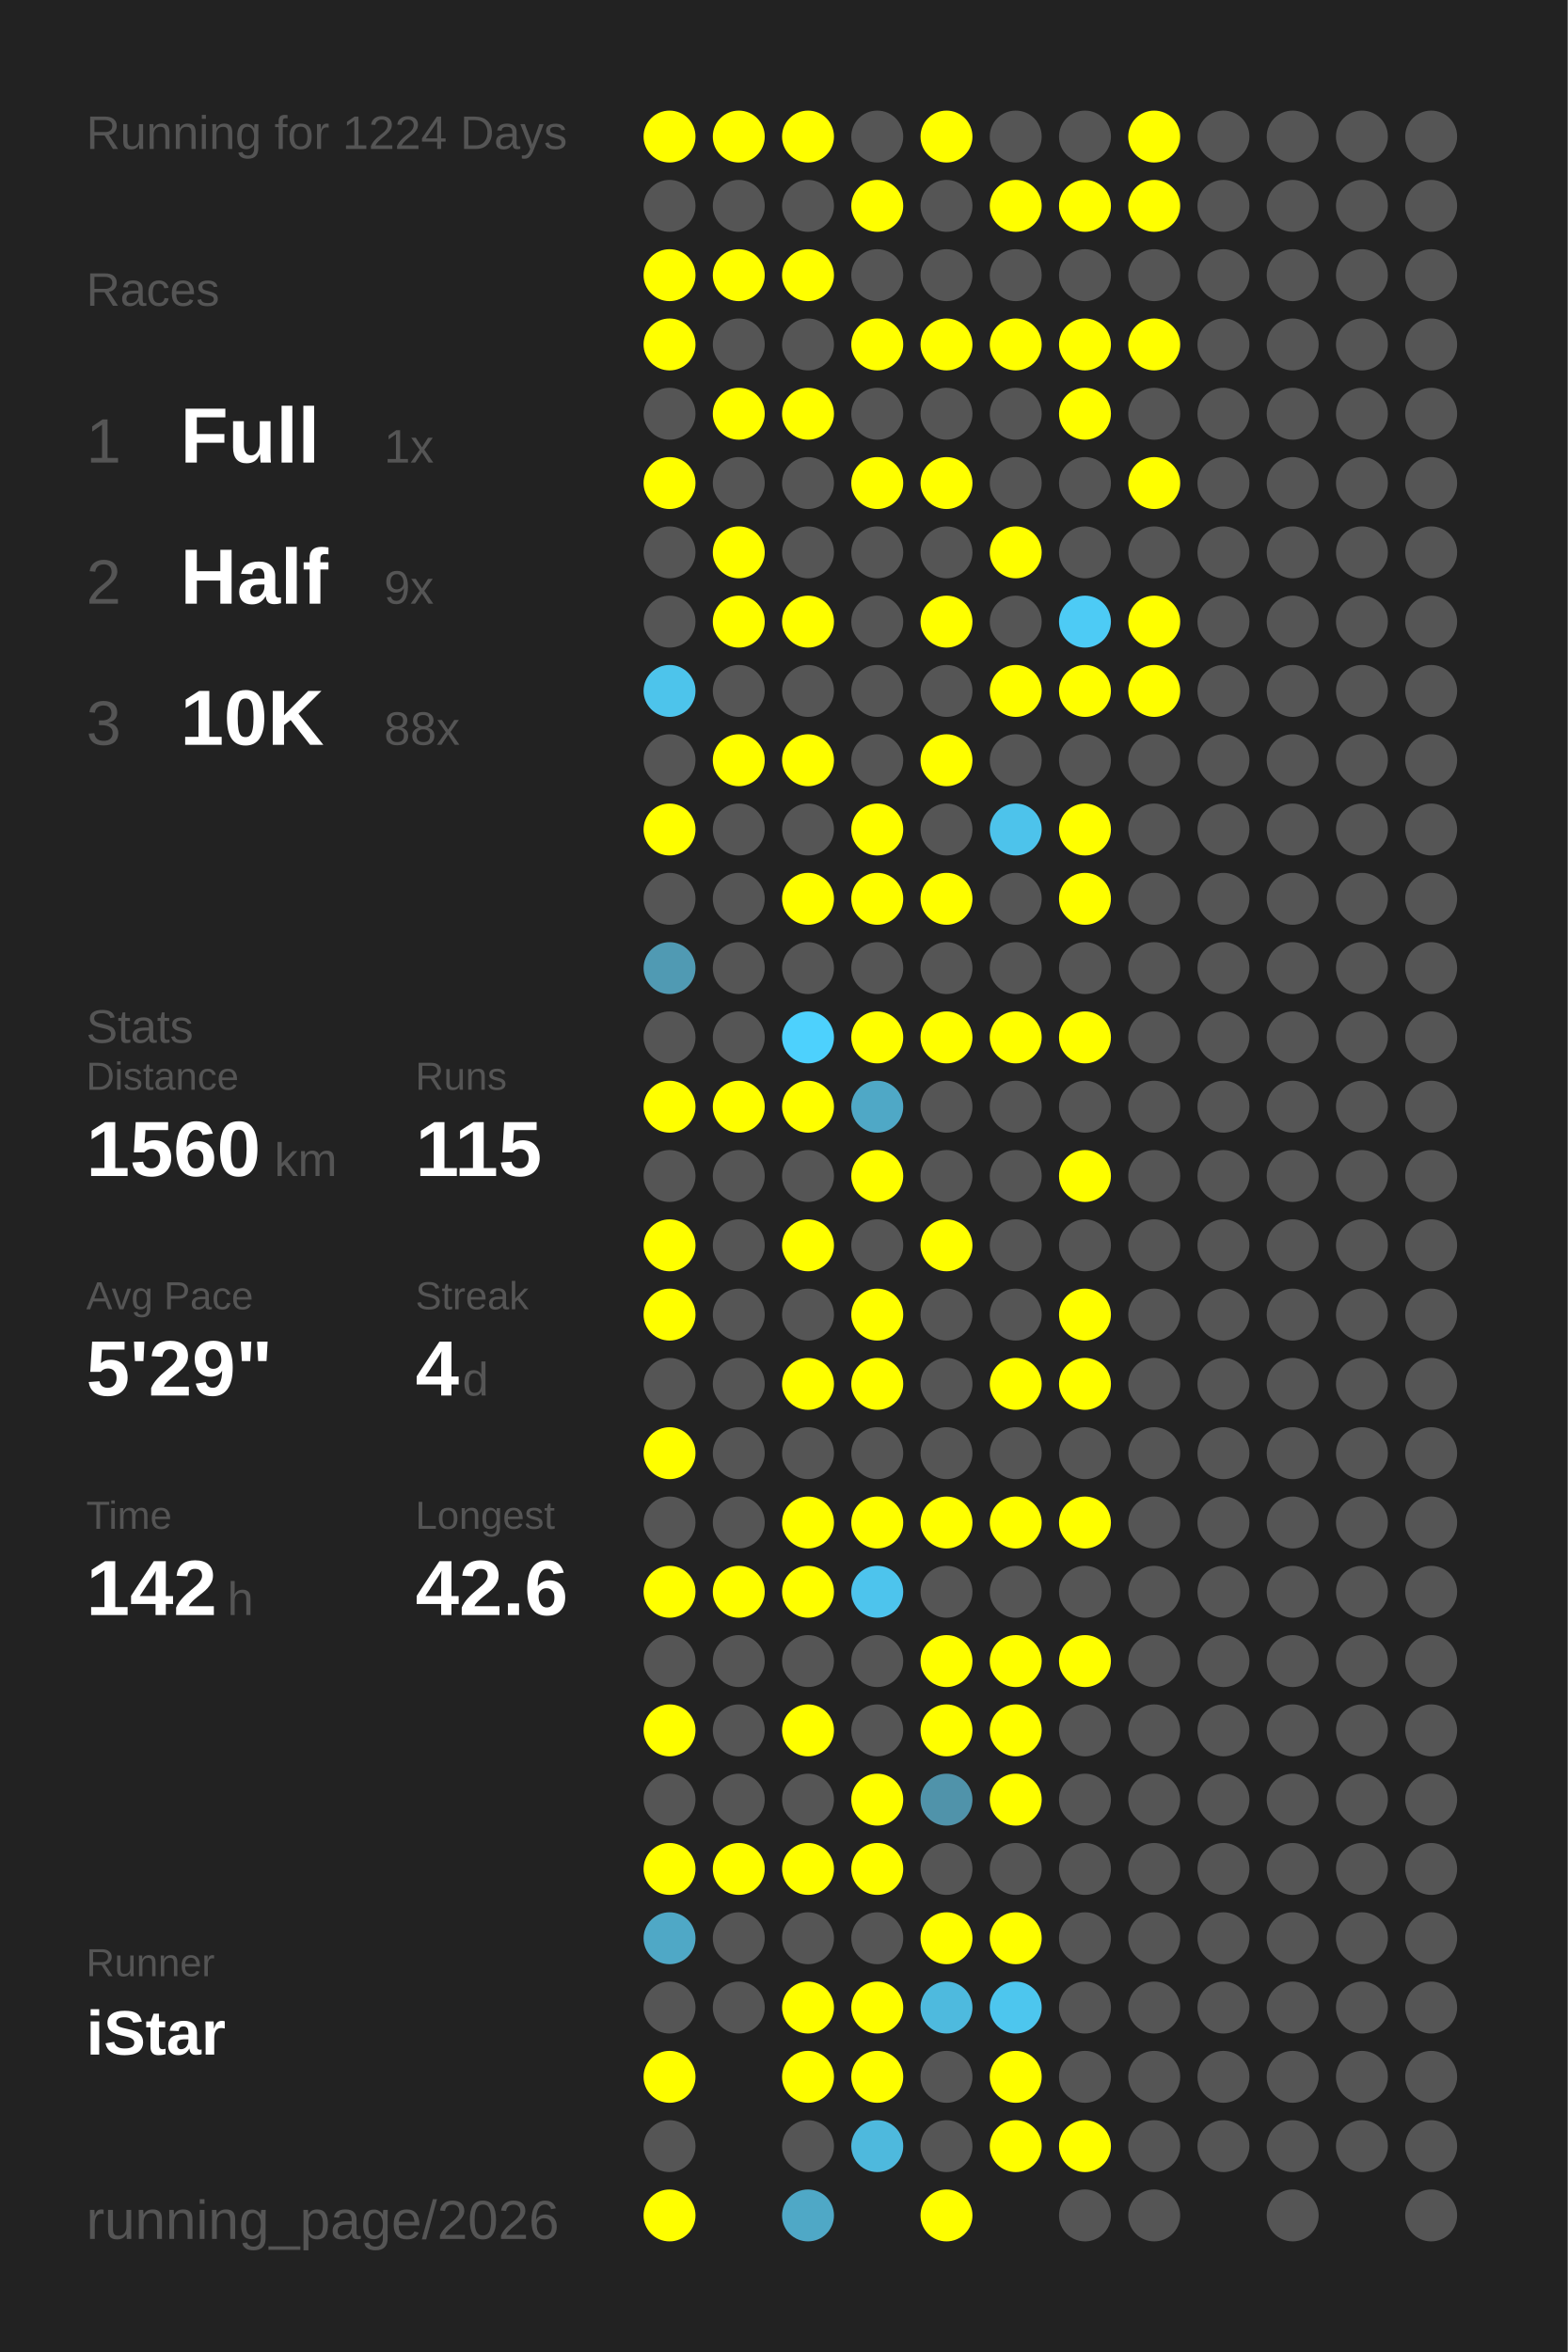
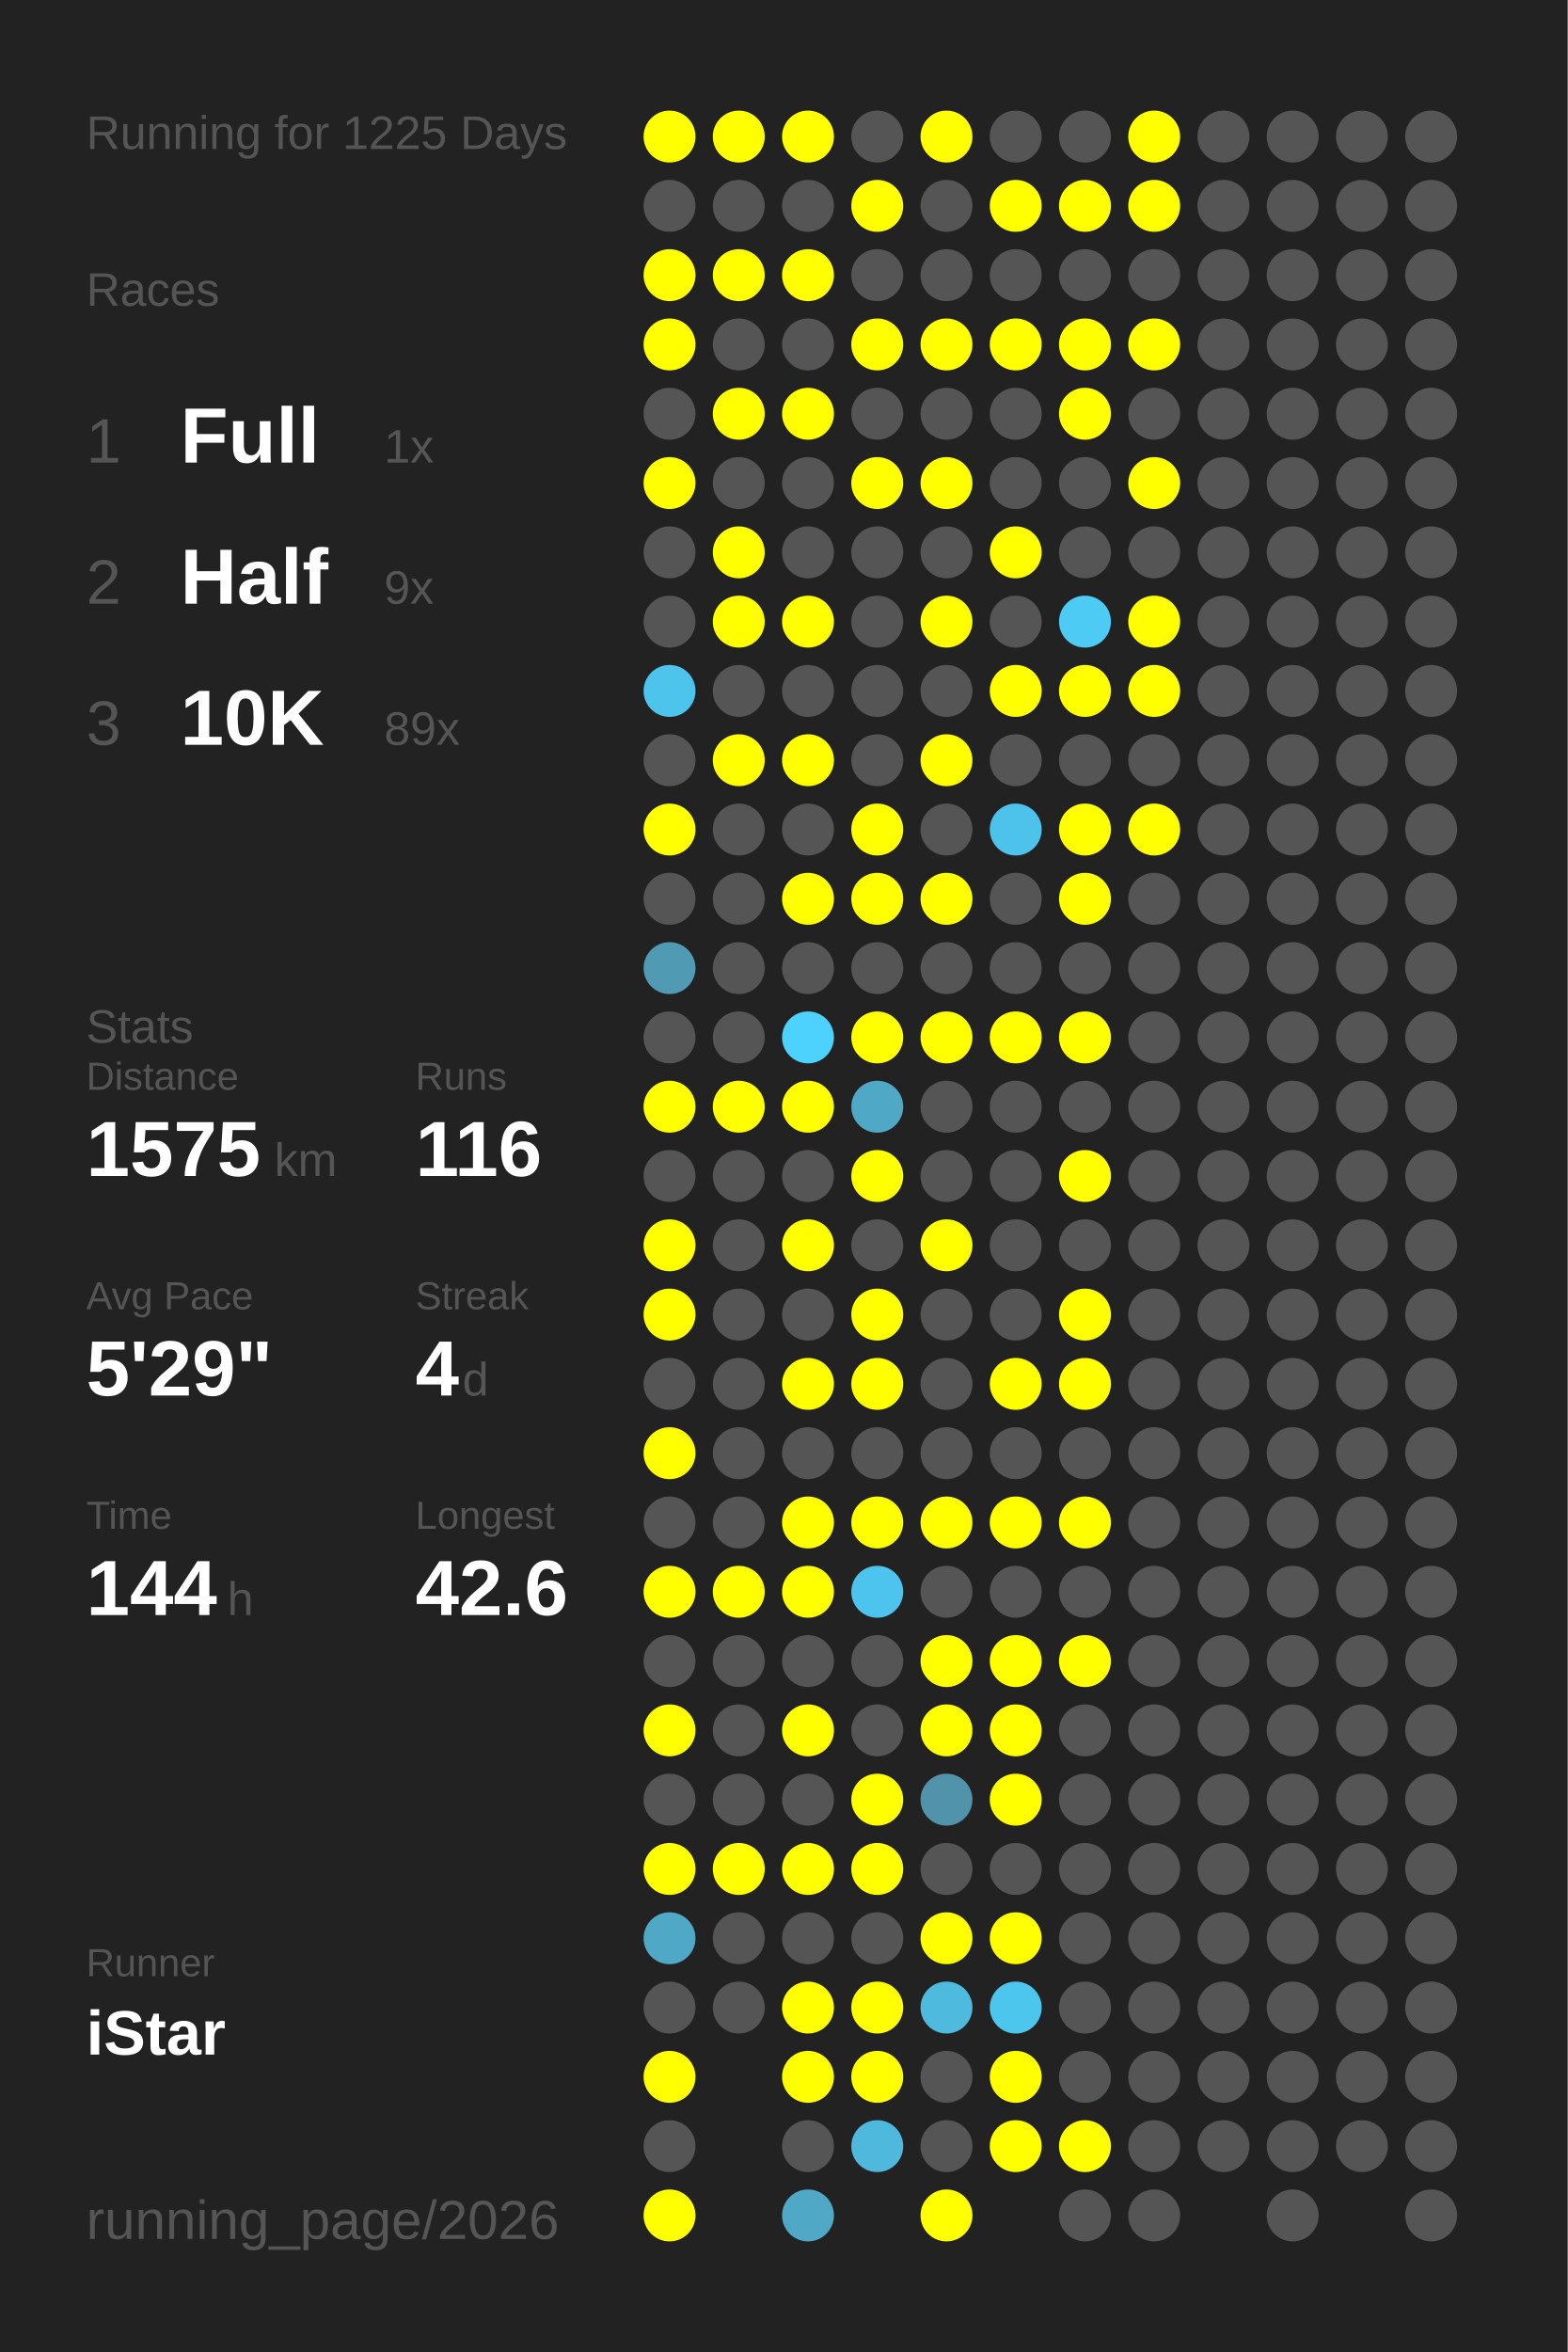
<svg xmlns="http://www.w3.org/2000/svg" baseProfile="full" height="300mm" version="1.1" viewBox="0,0,200,300" width="200mm">
  <defs />
  <rect fill="#222222" height="300" width="200" x="0" y="0" />
-   <text fill="#555555" style="font-size:6px; font-family:Arial;" x="11" y="19">Running for 1224 Days</text>
+   <text fill="#555555" style="font-size:6px; font-family:Arial;" x="11" y="19">Running for 1225 Days</text>
  <text fill="#555555" style="font-size:6px; font-family:Arial;" x="11" y="39">Races</text>
  <text fill="#555555" style="font-size:8px; font-family:Arial;" x="11" y="59">1</text>
  <text fill="#FFFFFF" style="font-size:10px; font-family:Arial; font-weight:bold;" x="23" y="59">Full</text>
  <text fill="#555555" style="font-size:6px; font-family:Arial;" x="49" y="59">1x</text>
  <text fill="#555555" style="font-size:8px; font-family:Arial;" x="11" y="77">2</text>
  <text fill="#FFFFFF" style="font-size:10px; font-family:Arial; font-weight:bold;" x="23" y="77">Half</text>
  <text fill="#555555" style="font-size:6px; font-family:Arial;" x="49" y="77">9x</text>
  <text fill="#555555" style="font-size:8px; font-family:Arial;" x="11" y="95">3</text>
  <text fill="#FFFFFF" style="font-size:10px; font-family:Arial; font-weight:bold;" x="23" y="95">10K</text>
-   <text fill="#555555" style="font-size:6px; font-family:Arial;" x="49" y="95">88x</text>
+   <text fill="#555555" style="font-size:6px; font-family:Arial;" x="49" y="95">89x</text>
  <text fill="#555555" style="font-size:6px; font-family:Arial;" x="11" y="133">Stats</text>
  <text fill="#555555" style="font-size:5px; font-family:Arial;" x="11" y="139">Distance</text>
-   <text fill="#FFFFFF" style="font-size:10px; font-family:Arial; font-weight:bold;" x="11" y="150">1560</text>
+   <text fill="#FFFFFF" style="font-size:10px; font-family:Arial; font-weight:bold;" x="11" y="150">1575</text>
  <text fill="#555555" style="font-size:6px; font-family:Arial;" x="35" y="150">km</text>
  <text fill="#555555" style="font-size:5px; font-family:Arial;" x="53" y="139">Runs</text>
-   <text fill="#FFFFFF" style="font-size:10px; font-family:Arial; font-weight:bold;" x="53" y="150">115</text>
+   <text fill="#FFFFFF" style="font-size:10px; font-family:Arial; font-weight:bold;" x="53" y="150">116</text>
  <text fill="#555555" style="font-size:5px; font-family:Arial;" x="11" y="167">Avg Pace</text>
  <text fill="#FFFFFF" style="font-size:10px; font-family:Arial; font-weight:bold;" x="11" y="178">5'29"</text>
  <text fill="#555555" style="font-size:5px; font-family:Arial;" x="53" y="167">Streak</text>
  <text fill="#FFFFFF" style="font-size:10px; font-family:Arial; font-weight:bold;" x="53" y="178">4</text>
  <text fill="#555555" style="font-size:6px; font-family:Arial;" x="59" y="178">d</text>
  <text fill="#555555" style="font-size:5px; font-family:Arial;" x="11" y="195">Time</text>
-   <text fill="#FFFFFF" style="font-size:10px; font-family:Arial; font-weight:bold;" x="11" y="206">142</text>
+   <text fill="#FFFFFF" style="font-size:10px; font-family:Arial; font-weight:bold;" x="11" y="206">144</text>
  <text fill="#555555" style="font-size:6px; font-family:Arial;" x="29" y="206">h</text>
  <text fill="#555555" style="font-size:5px; font-family:Arial;" x="53" y="195">Longest</text>
  <text fill="#FFFFFF" style="font-size:10px; font-family:Arial; font-weight:bold;" x="53" y="206">42.6</text>
  <text fill="#555555" style="font-size:5px; font-family:Arial;" x="11" y="252.065">Runner</text>
  <text fill="#FFFFFF" style="font-size:8px; font-family:Arial; font-weight:bold;" x="11" y="262.065">iStar</text>
  <text fill="#555555" style="font-size:7px; font-family:Arial;" x="11" y="285.581">running_page/2026</text>
  <circle cx="85.417" cy="17.419" fill="#FFFF00" r="3.312" />
  <circle cx="85.417" cy="26.258" fill="#555555" r="3.312" />
  <circle cx="85.417" cy="35.097" fill="#FFFF00" r="3.312" />
  <circle cx="85.417" cy="43.935" fill="#FFFF00" r="3.312" />
  <circle cx="85.417" cy="52.774" fill="#555555" r="3.312" />
  <circle cx="85.417" cy="61.613" fill="#FFFF00" r="3.312" />
  <circle cx="85.417" cy="70.452" fill="#555555" r="3.312" />
  <circle cx="85.417" cy="79.29" fill="#555555" r="3.312" />
  <circle cx="85.417" cy="88.129" fill="#4dc4eb" r="3.312" />
  <circle cx="85.417" cy="96.968" fill="#555555" r="3.312" />
  <circle cx="85.417" cy="105.806" fill="#FFFF00" r="3.312" />
  <circle cx="85.417" cy="114.645" fill="#555555" r="3.312" />
  <circle cx="85.417" cy="123.484" fill="#509ab3" r="3.312" />
  <circle cx="85.417" cy="132.323" fill="#555555" r="3.312" />
  <circle cx="85.417" cy="141.161" fill="#FFFF00" r="3.312" />
  <circle cx="85.417" cy="150" fill="#555555" r="3.312" />
  <circle cx="85.417" cy="158.839" fill="#FFFF00" r="3.312" />
  <circle cx="85.417" cy="167.677" fill="#FFFF00" r="3.312" />
  <circle cx="85.417" cy="176.516" fill="#555555" r="3.312" />
  <circle cx="85.417" cy="185.355" fill="#FFFF00" r="3.312" />
  <circle cx="85.417" cy="194.194" fill="#555555" r="3.312" />
  <circle cx="85.417" cy="203.032" fill="#FFFF00" r="3.312" />
  <circle cx="85.417" cy="211.871" fill="#555555" r="3.312" />
  <circle cx="85.417" cy="220.71" fill="#FFFF00" r="3.312" />
  <circle cx="85.417" cy="229.548" fill="#555555" r="3.312" />
  <circle cx="85.417" cy="238.387" fill="#FFFF00" r="3.312" />
  <circle cx="85.417" cy="247.226" fill="#4fa8c6" r="3.312" />
  <circle cx="85.417" cy="256.065" fill="#555555" r="3.312" />
  <circle cx="85.417" cy="264.903" fill="#FFFF00" r="3.312" />
  <circle cx="85.417" cy="273.742" fill="#555555" r="3.312" />
  <circle cx="85.417" cy="282.581" fill="#FFFF00" r="3.312" />
  <circle cx="94.25" cy="17.419" fill="#FFFF00" r="3.312" />
  <circle cx="94.25" cy="26.258" fill="#555555" r="3.312" />
  <circle cx="94.25" cy="35.097" fill="#FFFF00" r="3.312" />
  <circle cx="94.25" cy="43.935" fill="#555555" r="3.312" />
  <circle cx="94.25" cy="52.774" fill="#FFFF00" r="3.312" />
  <circle cx="94.25" cy="61.613" fill="#555555" r="3.312" />
  <circle cx="94.25" cy="70.452" fill="#FFFF00" r="3.312" />
  <circle cx="94.25" cy="79.29" fill="#FFFF00" r="3.312" />
  <circle cx="94.25" cy="88.129" fill="#555555" r="3.312" />
  <circle cx="94.25" cy="96.968" fill="#FFFF00" r="3.312" />
  <circle cx="94.25" cy="105.806" fill="#555555" r="3.312" />
  <circle cx="94.25" cy="114.645" fill="#555555" r="3.312" />
  <circle cx="94.25" cy="123.484" fill="#555555" r="3.312" />
  <circle cx="94.25" cy="132.323" fill="#555555" r="3.312" />
  <circle cx="94.25" cy="141.161" fill="#FFFF00" r="3.312" />
  <circle cx="94.25" cy="150" fill="#555555" r="3.312" />
  <circle cx="94.25" cy="158.839" fill="#555555" r="3.312" />
  <circle cx="94.25" cy="167.677" fill="#555555" r="3.312" />
  <circle cx="94.25" cy="176.516" fill="#555555" r="3.312" />
  <circle cx="94.25" cy="185.355" fill="#555555" r="3.312" />
  <circle cx="94.25" cy="194.194" fill="#555555" r="3.312" />
  <circle cx="94.25" cy="203.032" fill="#FFFF00" r="3.312" />
  <circle cx="94.25" cy="211.871" fill="#555555" r="3.312" />
  <circle cx="94.25" cy="220.71" fill="#555555" r="3.312" />
  <circle cx="94.25" cy="229.548" fill="#555555" r="3.312" />
  <circle cx="94.25" cy="238.387" fill="#FFFF00" r="3.312" />
  <circle cx="94.25" cy="247.226" fill="#555555" r="3.312" />
  <circle cx="94.25" cy="256.065" fill="#555555" r="3.312" />
  <circle cx="103.083" cy="17.419" fill="#FFFF00" r="3.312" />
  <circle cx="103.083" cy="26.258" fill="#555555" r="3.312" />
  <circle cx="103.083" cy="35.097" fill="#FFFF00" r="3.312" />
  <circle cx="103.083" cy="43.935" fill="#555555" r="3.312" />
  <circle cx="103.083" cy="52.774" fill="#FFFF00" r="3.312" />
  <circle cx="103.083" cy="61.613" fill="#555555" r="3.312" />
  <circle cx="103.083" cy="70.452" fill="#555555" r="3.312" />
  <circle cx="103.083" cy="79.29" fill="#FFFF00" r="3.312" />
  <circle cx="103.083" cy="88.129" fill="#555555" r="3.312" />
  <circle cx="103.083" cy="96.968" fill="#FFFF00" r="3.312" />
  <circle cx="103.083" cy="105.806" fill="#555555" r="3.312" />
  <circle cx="103.083" cy="114.645" fill="#FFFF00" r="3.312" />
  <circle cx="103.083" cy="123.484" fill="#555555" r="3.312" />
  <circle cx="103.083" cy="132.323" fill="#4dd1fd" r="3.312" />
  <circle cx="103.083" cy="141.161" fill="#FFFF00" r="3.312" />
  <circle cx="103.083" cy="150" fill="#555555" r="3.312" />
  <circle cx="103.083" cy="158.839" fill="#FFFF00" r="3.312" />
  <circle cx="103.083" cy="167.677" fill="#555555" r="3.312" />
  <circle cx="103.083" cy="176.516" fill="#FFFF00" r="3.312" />
  <circle cx="103.083" cy="185.355" fill="#555555" r="3.312" />
  <circle cx="103.083" cy="194.194" fill="#FFFF00" r="3.312" />
  <circle cx="103.083" cy="203.032" fill="#FFFF00" r="3.312" />
  <circle cx="103.083" cy="211.871" fill="#555555" r="3.312" />
  <circle cx="103.083" cy="220.71" fill="#FFFF00" r="3.312" />
  <circle cx="103.083" cy="229.548" fill="#555555" r="3.312" />
  <circle cx="103.083" cy="238.387" fill="#FFFF00" r="3.312" />
  <circle cx="103.083" cy="247.226" fill="#555555" r="3.312" />
  <circle cx="103.083" cy="256.065" fill="#FFFF00" r="3.312" />
  <circle cx="103.083" cy="264.903" fill="#FFFF00" r="3.312" />
  <circle cx="103.083" cy="273.742" fill="#555555" r="3.312" />
  <circle cx="103.083" cy="282.581" fill="#4fa8c6" r="3.312" />
  <circle cx="111.917" cy="17.419" fill="#555555" r="3.312" />
  <circle cx="111.917" cy="26.258" fill="#FFFF00" r="3.312" />
  <circle cx="111.917" cy="35.097" fill="#555555" r="3.312" />
  <circle cx="111.917" cy="43.935" fill="#FFFF00" r="3.312" />
  <circle cx="111.917" cy="52.774" fill="#555555" r="3.312" />
  <circle cx="111.917" cy="61.613" fill="#FFFF00" r="3.312" />
  <circle cx="111.917" cy="70.452" fill="#555555" r="3.312" />
  <circle cx="111.917" cy="79.29" fill="#555555" r="3.312" />
  <circle cx="111.917" cy="88.129" fill="#555555" r="3.312" />
  <circle cx="111.917" cy="96.968" fill="#555555" r="3.312" />
  <circle cx="111.917" cy="105.806" fill="#FFFF00" r="3.312" />
  <circle cx="111.917" cy="114.645" fill="#FFFF00" r="3.312" />
  <circle cx="111.917" cy="123.484" fill="#555555" r="3.312" />
  <circle cx="111.917" cy="132.323" fill="#FFFF00" r="3.312" />
  <circle cx="111.917" cy="141.161" fill="#4fa8c6" r="3.312" />
  <circle cx="111.917" cy="150" fill="#FFFF00" r="3.312" />
  <circle cx="111.917" cy="158.839" fill="#555555" r="3.312" />
  <circle cx="111.917" cy="167.677" fill="#FFFF00" r="3.312" />
  <circle cx="111.917" cy="176.516" fill="#FFFF00" r="3.312" />
  <circle cx="111.917" cy="185.355" fill="#555555" r="3.312" />
  <circle cx="111.917" cy="194.194" fill="#FFFF00" r="3.312" />
  <circle cx="111.917" cy="203.032" fill="#4dc4ed" r="3.312" />
  <circle cx="111.917" cy="211.871" fill="#555555" r="3.312" />
  <circle cx="111.917" cy="220.71" fill="#555555" r="3.312" />
  <circle cx="111.917" cy="229.548" fill="#FFFF00" r="3.312" />
  <circle cx="111.917" cy="238.387" fill="#FFFF00" r="3.312" />
  <circle cx="111.917" cy="247.226" fill="#555555" r="3.312" />
  <circle cx="111.917" cy="256.065" fill="#FFFF00" r="3.312" />
  <circle cx="111.917" cy="264.903" fill="#FFFF00" r="3.312" />
  <circle cx="111.917" cy="273.742" fill="#4eb9dd" r="3.312" />
  <circle cx="120.75" cy="17.419" fill="#FFFF00" r="3.312" />
  <circle cx="120.75" cy="26.258" fill="#555555" r="3.312" />
  <circle cx="120.75" cy="35.097" fill="#555555" r="3.312" />
  <circle cx="120.75" cy="43.935" fill="#FFFF00" r="3.312" />
  <circle cx="120.75" cy="52.774" fill="#555555" r="3.312" />
  <circle cx="120.75" cy="61.613" fill="#FFFF00" r="3.312" />
  <circle cx="120.75" cy="70.452" fill="#555555" r="3.312" />
  <circle cx="120.75" cy="79.29" fill="#FFFF00" r="3.312" />
  <circle cx="120.75" cy="88.129" fill="#555555" r="3.312" />
  <circle cx="120.75" cy="96.968" fill="#FFFF00" r="3.312" />
  <circle cx="120.75" cy="105.806" fill="#555555" r="3.312" />
  <circle cx="120.75" cy="114.645" fill="#FFFF00" r="3.312" />
  <circle cx="120.75" cy="123.484" fill="#555555" r="3.312" />
  <circle cx="120.75" cy="132.323" fill="#FFFF00" r="3.312" />
  <circle cx="120.75" cy="141.161" fill="#555555" r="3.312" />
  <circle cx="120.75" cy="150" fill="#555555" r="3.312" />
  <circle cx="120.75" cy="158.839" fill="#FFFF00" r="3.312" />
  <circle cx="120.75" cy="167.677" fill="#555555" r="3.312" />
  <circle cx="120.75" cy="176.516" fill="#555555" r="3.312" />
  <circle cx="120.75" cy="185.355" fill="#555555" r="3.312" />
  <circle cx="120.75" cy="194.194" fill="#FFFF00" r="3.312" />
  <circle cx="120.75" cy="203.032" fill="#555555" r="3.312" />
  <circle cx="120.75" cy="211.871" fill="#FFFF00" r="3.312" />
  <circle cx="120.75" cy="220.71" fill="#FFFF00" r="3.312" />
  <circle cx="120.75" cy="229.548" fill="#5093aa" r="3.312" />
  <circle cx="120.75" cy="238.387" fill="#555555" r="3.312" />
  <circle cx="120.75" cy="247.226" fill="#FFFF00" r="3.312" />
  <circle cx="120.75" cy="256.065" fill="#4ebade" r="3.312" />
  <circle cx="120.75" cy="264.903" fill="#555555" r="3.312" />
  <circle cx="120.75" cy="273.742" fill="#555555" r="3.312" />
  <circle cx="120.75" cy="282.581" fill="#FFFF00" r="3.312" />
  <circle cx="129.583" cy="17.419" fill="#555555" r="3.312" />
  <circle cx="129.583" cy="26.258" fill="#FFFF00" r="3.312" />
  <circle cx="129.583" cy="35.097" fill="#555555" r="3.312" />
  <circle cx="129.583" cy="43.935" fill="#FFFF00" r="3.312" />
  <circle cx="129.583" cy="52.774" fill="#555555" r="3.312" />
  <circle cx="129.583" cy="61.613" fill="#555555" r="3.312" />
  <circle cx="129.583" cy="70.452" fill="#FFFF00" r="3.312" />
  <circle cx="129.583" cy="79.29" fill="#555555" r="3.312" />
  <circle cx="129.583" cy="88.129" fill="#FFFF00" r="3.312" />
  <circle cx="129.583" cy="96.968" fill="#555555" r="3.312" />
  <circle cx="129.583" cy="105.806" fill="#4dc3eb" r="3.312" />
  <circle cx="129.583" cy="114.645" fill="#555555" r="3.312" />
  <circle cx="129.583" cy="123.484" fill="#555555" r="3.312" />
  <circle cx="129.583" cy="132.323" fill="#FFFF00" r="3.312" />
  <circle cx="129.583" cy="141.161" fill="#555555" r="3.312" />
  <circle cx="129.583" cy="150" fill="#555555" r="3.312" />
  <circle cx="129.583" cy="158.839" fill="#555555" r="3.312" />
  <circle cx="129.583" cy="167.677" fill="#555555" r="3.312" />
  <circle cx="129.583" cy="176.516" fill="#FFFF00" r="3.312" />
  <circle cx="129.583" cy="185.355" fill="#555555" r="3.312" />
  <circle cx="129.583" cy="194.194" fill="#FFFF00" r="3.312" />
  <circle cx="129.583" cy="203.032" fill="#555555" r="3.312" />
  <circle cx="129.583" cy="211.871" fill="#FFFF00" r="3.312" />
  <circle cx="129.583" cy="220.71" fill="#FFFF00" r="3.312" />
  <circle cx="129.583" cy="229.548" fill="#FFFF00" r="3.312" />
  <circle cx="129.583" cy="238.387" fill="#555555" r="3.312" />
  <circle cx="129.583" cy="247.226" fill="#FFFF00" r="3.312" />
  <circle cx="129.583" cy="256.065" fill="#4dc6ee" r="3.312" />
  <circle cx="129.583" cy="264.903" fill="#FFFF00" r="3.312" />
  <circle cx="129.583" cy="273.742" fill="#FFFF00" r="3.312" />
  <circle cx="138.417" cy="17.419" fill="#555555" r="3.312" />
  <circle cx="138.417" cy="26.258" fill="#FFFF00" r="3.312" />
  <circle cx="138.417" cy="35.097" fill="#555555" r="3.312" />
  <circle cx="138.417" cy="43.935" fill="#FFFF00" r="3.312" />
  <circle cx="138.417" cy="52.774" fill="#FFFF00" r="3.312" />
  <circle cx="138.417" cy="61.613" fill="#555555" r="3.312" />
  <circle cx="138.417" cy="70.452" fill="#555555" r="3.312" />
  <circle cx="138.417" cy="79.29" fill="#4dcbf5" r="3.312" />
  <circle cx="138.417" cy="88.129" fill="#FFFF00" r="3.312" />
  <circle cx="138.417" cy="96.968" fill="#555555" r="3.312" />
  <circle cx="138.417" cy="105.806" fill="#FFFF00" r="3.312" />
  <circle cx="138.417" cy="114.645" fill="#FFFF00" r="3.312" />
  <circle cx="138.417" cy="123.484" fill="#555555" r="3.312" />
  <circle cx="138.417" cy="132.323" fill="#FFFF00" r="3.312" />
  <circle cx="138.417" cy="141.161" fill="#555555" r="3.312" />
  <circle cx="138.417" cy="150" fill="#FFFF00" r="3.312" />
  <circle cx="138.417" cy="158.839" fill="#555555" r="3.312" />
  <circle cx="138.417" cy="167.677" fill="#FFFF00" r="3.312" />
  <circle cx="138.417" cy="176.516" fill="#FFFF00" r="3.312" />
  <circle cx="138.417" cy="185.355" fill="#555555" r="3.312" />
  <circle cx="138.417" cy="194.194" fill="#FFFF00" r="3.312" />
  <circle cx="138.417" cy="203.032" fill="#555555" r="3.312" />
  <circle cx="138.417" cy="211.871" fill="#FFFF00" r="3.312" />
  <circle cx="138.417" cy="220.71" fill="#555555" r="3.312" />
  <circle cx="138.417" cy="229.548" fill="#555555" r="3.312" />
  <circle cx="138.417" cy="238.387" fill="#555555" r="3.312" />
  <circle cx="138.417" cy="247.226" fill="#555555" r="3.312" />
  <circle cx="138.417" cy="256.065" fill="#555555" r="3.312" />
  <circle cx="138.417" cy="264.903" fill="#555555" r="3.312" />
  <circle cx="138.417" cy="273.742" fill="#FFFF00" r="3.312" />
  <circle cx="138.417" cy="282.581" fill="#555555" r="3.312" />
  <circle cx="147.25" cy="17.419" fill="#FFFF00" r="3.312" />
  <circle cx="147.25" cy="26.258" fill="#FFFF00" r="3.312" />
  <circle cx="147.25" cy="35.097" fill="#555555" r="3.312" />
  <circle cx="147.25" cy="43.935" fill="#FFFF00" r="3.312" />
  <circle cx="147.25" cy="52.774" fill="#555555" r="3.312" />
  <circle cx="147.25" cy="61.613" fill="#FFFF00" r="3.312" />
  <circle cx="147.25" cy="70.452" fill="#555555" r="3.312" />
  <circle cx="147.25" cy="79.29" fill="#FFFF00" r="3.312" />
  <circle cx="147.25" cy="88.129" fill="#FFFF00" r="3.312" />
  <circle cx="147.25" cy="96.968" fill="#555555" r="3.312" />
-   <circle cx="147.25" cy="105.806" fill="#555555" r="3.312" />
+   <circle cx="147.25" cy="105.806" fill="#FFFF00" r="3.312" />
  <circle cx="147.25" cy="114.645" fill="#555555" r="3.312" />
  <circle cx="147.25" cy="123.484" fill="#555555" r="3.312" />
  <circle cx="147.25" cy="132.323" fill="#555555" r="3.312" />
  <circle cx="147.25" cy="141.161" fill="#555555" r="3.312" />
  <circle cx="147.25" cy="150" fill="#555555" r="3.312" />
  <circle cx="147.25" cy="158.839" fill="#555555" r="3.312" />
  <circle cx="147.25" cy="167.677" fill="#555555" r="3.312" />
  <circle cx="147.25" cy="176.516" fill="#555555" r="3.312" />
  <circle cx="147.25" cy="185.355" fill="#555555" r="3.312" />
  <circle cx="147.25" cy="194.194" fill="#555555" r="3.312" />
  <circle cx="147.25" cy="203.032" fill="#555555" r="3.312" />
  <circle cx="147.25" cy="211.871" fill="#555555" r="3.312" />
  <circle cx="147.25" cy="220.71" fill="#555555" r="3.312" />
  <circle cx="147.25" cy="229.548" fill="#555555" r="3.312" />
  <circle cx="147.25" cy="238.387" fill="#555555" r="3.312" />
  <circle cx="147.25" cy="247.226" fill="#555555" r="3.312" />
  <circle cx="147.25" cy="256.065" fill="#555555" r="3.312" />
  <circle cx="147.25" cy="264.903" fill="#555555" r="3.312" />
  <circle cx="147.25" cy="273.742" fill="#555555" r="3.312" />
  <circle cx="147.25" cy="282.581" fill="#555555" r="3.312" />
  <circle cx="156.083" cy="17.419" fill="#555555" r="3.312" />
  <circle cx="156.083" cy="26.258" fill="#555555" r="3.312" />
  <circle cx="156.083" cy="35.097" fill="#555555" r="3.312" />
  <circle cx="156.083" cy="43.935" fill="#555555" r="3.312" />
  <circle cx="156.083" cy="52.774" fill="#555555" r="3.312" />
  <circle cx="156.083" cy="61.613" fill="#555555" r="3.312" />
  <circle cx="156.083" cy="70.452" fill="#555555" r="3.312" />
  <circle cx="156.083" cy="79.29" fill="#555555" r="3.312" />
  <circle cx="156.083" cy="88.129" fill="#555555" r="3.312" />
  <circle cx="156.083" cy="96.968" fill="#555555" r="3.312" />
  <circle cx="156.083" cy="105.806" fill="#555555" r="3.312" />
  <circle cx="156.083" cy="114.645" fill="#555555" r="3.312" />
  <circle cx="156.083" cy="123.484" fill="#555555" r="3.312" />
  <circle cx="156.083" cy="132.323" fill="#555555" r="3.312" />
  <circle cx="156.083" cy="141.161" fill="#555555" r="3.312" />
  <circle cx="156.083" cy="150" fill="#555555" r="3.312" />
  <circle cx="156.083" cy="158.839" fill="#555555" r="3.312" />
  <circle cx="156.083" cy="167.677" fill="#555555" r="3.312" />
  <circle cx="156.083" cy="176.516" fill="#555555" r="3.312" />
  <circle cx="156.083" cy="185.355" fill="#555555" r="3.312" />
  <circle cx="156.083" cy="194.194" fill="#555555" r="3.312" />
  <circle cx="156.083" cy="203.032" fill="#555555" r="3.312" />
  <circle cx="156.083" cy="211.871" fill="#555555" r="3.312" />
  <circle cx="156.083" cy="220.71" fill="#555555" r="3.312" />
  <circle cx="156.083" cy="229.548" fill="#555555" r="3.312" />
  <circle cx="156.083" cy="238.387" fill="#555555" r="3.312" />
  <circle cx="156.083" cy="247.226" fill="#555555" r="3.312" />
  <circle cx="156.083" cy="256.065" fill="#555555" r="3.312" />
  <circle cx="156.083" cy="264.903" fill="#555555" r="3.312" />
  <circle cx="156.083" cy="273.742" fill="#555555" r="3.312" />
  <circle cx="164.917" cy="17.419" fill="#555555" r="3.312" />
  <circle cx="164.917" cy="26.258" fill="#555555" r="3.312" />
  <circle cx="164.917" cy="35.097" fill="#555555" r="3.312" />
  <circle cx="164.917" cy="43.935" fill="#555555" r="3.312" />
  <circle cx="164.917" cy="52.774" fill="#555555" r="3.312" />
  <circle cx="164.917" cy="61.613" fill="#555555" r="3.312" />
  <circle cx="164.917" cy="70.452" fill="#555555" r="3.312" />
  <circle cx="164.917" cy="79.29" fill="#555555" r="3.312" />
  <circle cx="164.917" cy="88.129" fill="#555555" r="3.312" />
  <circle cx="164.917" cy="96.968" fill="#555555" r="3.312" />
  <circle cx="164.917" cy="105.806" fill="#555555" r="3.312" />
  <circle cx="164.917" cy="114.645" fill="#555555" r="3.312" />
  <circle cx="164.917" cy="123.484" fill="#555555" r="3.312" />
  <circle cx="164.917" cy="132.323" fill="#555555" r="3.312" />
  <circle cx="164.917" cy="141.161" fill="#555555" r="3.312" />
  <circle cx="164.917" cy="150" fill="#555555" r="3.312" />
  <circle cx="164.917" cy="158.839" fill="#555555" r="3.312" />
  <circle cx="164.917" cy="167.677" fill="#555555" r="3.312" />
  <circle cx="164.917" cy="176.516" fill="#555555" r="3.312" />
  <circle cx="164.917" cy="185.355" fill="#555555" r="3.312" />
  <circle cx="164.917" cy="194.194" fill="#555555" r="3.312" />
  <circle cx="164.917" cy="203.032" fill="#555555" r="3.312" />
  <circle cx="164.917" cy="211.871" fill="#555555" r="3.312" />
  <circle cx="164.917" cy="220.71" fill="#555555" r="3.312" />
  <circle cx="164.917" cy="229.548" fill="#555555" r="3.312" />
  <circle cx="164.917" cy="238.387" fill="#555555" r="3.312" />
  <circle cx="164.917" cy="247.226" fill="#555555" r="3.312" />
  <circle cx="164.917" cy="256.065" fill="#555555" r="3.312" />
  <circle cx="164.917" cy="264.903" fill="#555555" r="3.312" />
  <circle cx="164.917" cy="273.742" fill="#555555" r="3.312" />
  <circle cx="164.917" cy="282.581" fill="#555555" r="3.312" />
  <circle cx="173.75" cy="17.419" fill="#555555" r="3.312" />
  <circle cx="173.75" cy="26.258" fill="#555555" r="3.312" />
  <circle cx="173.75" cy="35.097" fill="#555555" r="3.312" />
  <circle cx="173.75" cy="43.935" fill="#555555" r="3.312" />
  <circle cx="173.75" cy="52.774" fill="#555555" r="3.312" />
  <circle cx="173.75" cy="61.613" fill="#555555" r="3.312" />
  <circle cx="173.75" cy="70.452" fill="#555555" r="3.312" />
  <circle cx="173.75" cy="79.29" fill="#555555" r="3.312" />
  <circle cx="173.75" cy="88.129" fill="#555555" r="3.312" />
  <circle cx="173.75" cy="96.968" fill="#555555" r="3.312" />
  <circle cx="173.75" cy="105.806" fill="#555555" r="3.312" />
  <circle cx="173.75" cy="114.645" fill="#555555" r="3.312" />
  <circle cx="173.75" cy="123.484" fill="#555555" r="3.312" />
  <circle cx="173.75" cy="132.323" fill="#555555" r="3.312" />
  <circle cx="173.75" cy="141.161" fill="#555555" r="3.312" />
  <circle cx="173.75" cy="150" fill="#555555" r="3.312" />
  <circle cx="173.75" cy="158.839" fill="#555555" r="3.312" />
  <circle cx="173.75" cy="167.677" fill="#555555" r="3.312" />
  <circle cx="173.75" cy="176.516" fill="#555555" r="3.312" />
  <circle cx="173.75" cy="185.355" fill="#555555" r="3.312" />
  <circle cx="173.75" cy="194.194" fill="#555555" r="3.312" />
  <circle cx="173.75" cy="203.032" fill="#555555" r="3.312" />
  <circle cx="173.75" cy="211.871" fill="#555555" r="3.312" />
  <circle cx="173.75" cy="220.71" fill="#555555" r="3.312" />
  <circle cx="173.75" cy="229.548" fill="#555555" r="3.312" />
  <circle cx="173.75" cy="238.387" fill="#555555" r="3.312" />
  <circle cx="173.75" cy="247.226" fill="#555555" r="3.312" />
  <circle cx="173.75" cy="256.065" fill="#555555" r="3.312" />
  <circle cx="173.75" cy="264.903" fill="#555555" r="3.312" />
  <circle cx="173.75" cy="273.742" fill="#555555" r="3.312" />
  <circle cx="182.583" cy="17.419" fill="#555555" r="3.312" />
  <circle cx="182.583" cy="26.258" fill="#555555" r="3.312" />
  <circle cx="182.583" cy="35.097" fill="#555555" r="3.312" />
  <circle cx="182.583" cy="43.935" fill="#555555" r="3.312" />
  <circle cx="182.583" cy="52.774" fill="#555555" r="3.312" />
  <circle cx="182.583" cy="61.613" fill="#555555" r="3.312" />
  <circle cx="182.583" cy="70.452" fill="#555555" r="3.312" />
  <circle cx="182.583" cy="79.29" fill="#555555" r="3.312" />
  <circle cx="182.583" cy="88.129" fill="#555555" r="3.312" />
  <circle cx="182.583" cy="96.968" fill="#555555" r="3.312" />
  <circle cx="182.583" cy="105.806" fill="#555555" r="3.312" />
  <circle cx="182.583" cy="114.645" fill="#555555" r="3.312" />
  <circle cx="182.583" cy="123.484" fill="#555555" r="3.312" />
  <circle cx="182.583" cy="132.323" fill="#555555" r="3.312" />
  <circle cx="182.583" cy="141.161" fill="#555555" r="3.312" />
  <circle cx="182.583" cy="150" fill="#555555" r="3.312" />
  <circle cx="182.583" cy="158.839" fill="#555555" r="3.312" />
  <circle cx="182.583" cy="167.677" fill="#555555" r="3.312" />
  <circle cx="182.583" cy="176.516" fill="#555555" r="3.312" />
  <circle cx="182.583" cy="185.355" fill="#555555" r="3.312" />
  <circle cx="182.583" cy="194.194" fill="#555555" r="3.312" />
  <circle cx="182.583" cy="203.032" fill="#555555" r="3.312" />
  <circle cx="182.583" cy="211.871" fill="#555555" r="3.312" />
  <circle cx="182.583" cy="220.71" fill="#555555" r="3.312" />
  <circle cx="182.583" cy="229.548" fill="#555555" r="3.312" />
  <circle cx="182.583" cy="238.387" fill="#555555" r="3.312" />
  <circle cx="182.583" cy="247.226" fill="#555555" r="3.312" />
  <circle cx="182.583" cy="256.065" fill="#555555" r="3.312" />
  <circle cx="182.583" cy="264.903" fill="#555555" r="3.312" />
  <circle cx="182.583" cy="273.742" fill="#555555" r="3.312" />
  <circle cx="182.583" cy="282.581" fill="#555555" r="3.312" />
</svg>
